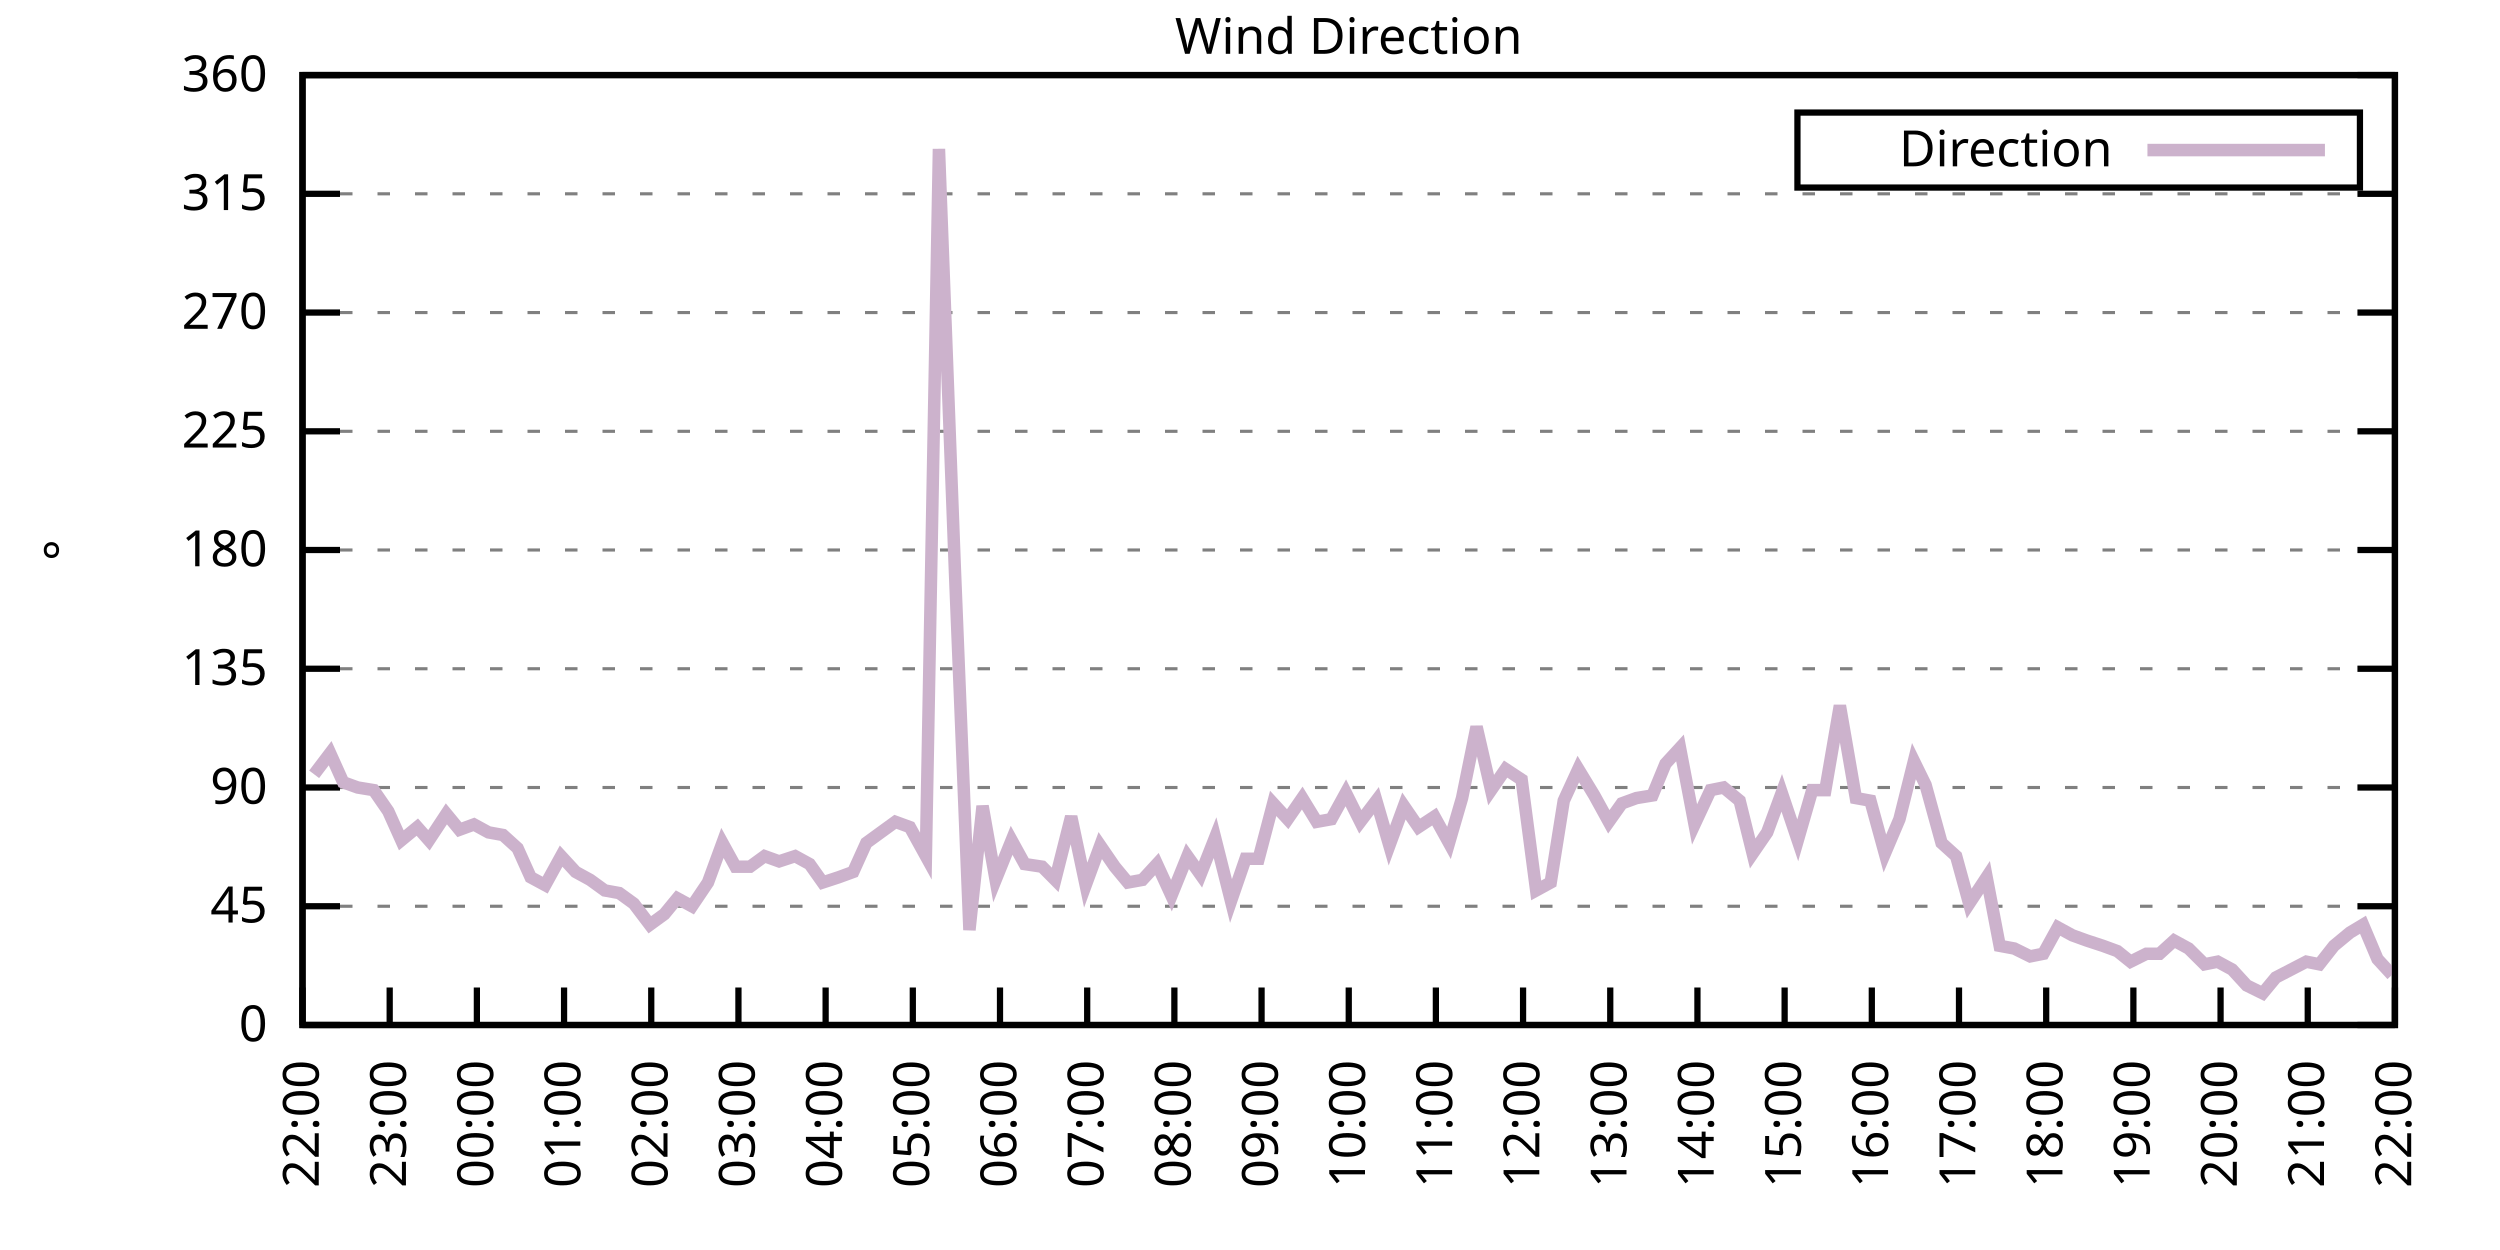
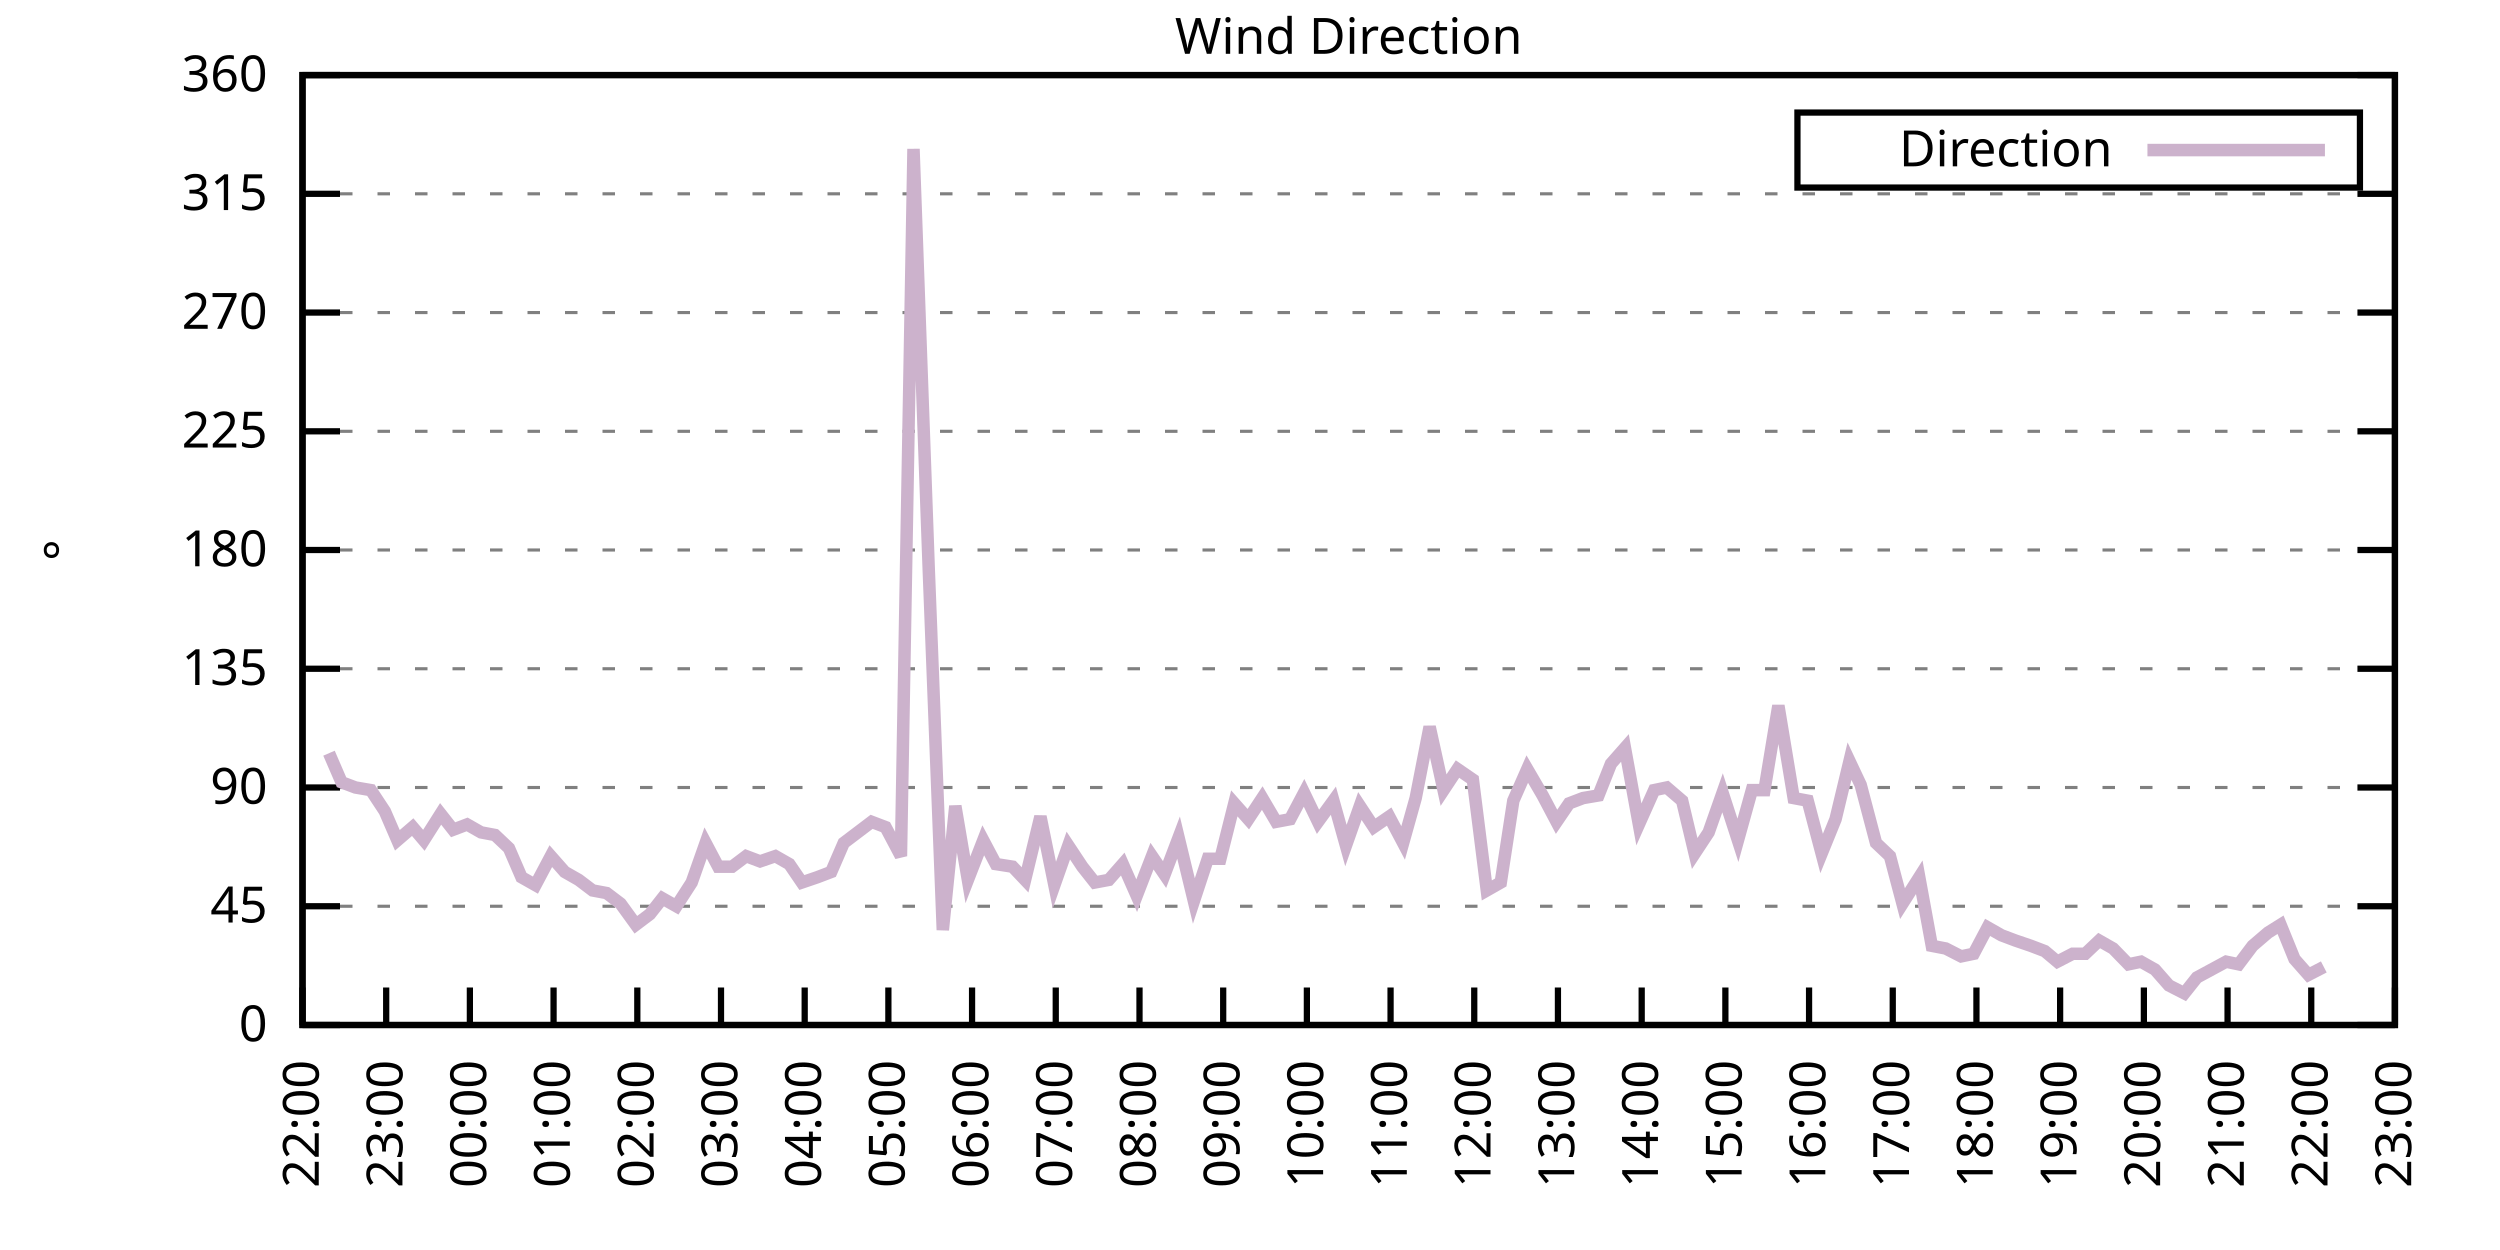
<svg xmlns="http://www.w3.org/2000/svg" xmlns:xlink="http://www.w3.org/1999/xlink" width="400" height="200" viewBox="0 0 400 200">
  <g id="gnuplot_canvas">
    <rect x="0" y="0" width="400" height="200" fill="none" />
    <defs>
      <circle id="gpDot" r="0.5" stroke-width="0.5" stroke="currentColor" />
      <path id="gpPt0" stroke-width="0.333" stroke="currentColor" d="M-1,0 h2 M0,-1 v2" />
      <path id="gpPt1" stroke-width="0.333" stroke="currentColor" d="M-1,-1 L1,1 M1,-1 L-1,1" />
      <path id="gpPt2" stroke-width="0.333" stroke="currentColor" d="M-1,0 L1,0 M0,-1 L0,1 M-1,-1 L1,1 M-1,1 L1,-1" />
      <rect id="gpPt3" stroke-width="0.333" stroke="currentColor" x="-1" y="-1" width="2" height="2" />
      <rect id="gpPt4" stroke-width="0.333" stroke="currentColor" fill="currentColor" x="-1" y="-1" width="2" height="2" />
      <circle id="gpPt5" stroke-width="0.333" stroke="currentColor" cx="0" cy="0" r="1" />
      <use xlink:href="#gpPt5" id="gpPt6" fill="currentColor" stroke="none" />
      <path id="gpPt7" stroke-width="0.333" stroke="currentColor" d="M0,-1.33 L-1.33,0.67 L1.33,0.67 z" />
      <use xlink:href="#gpPt7" id="gpPt8" fill="currentColor" stroke="none" />
      <use xlink:href="#gpPt7" id="gpPt9" stroke="currentColor" transform="rotate(180)" />
      <use xlink:href="#gpPt9" id="gpPt10" fill="currentColor" stroke="none" />
      <use xlink:href="#gpPt3" id="gpPt11" stroke="currentColor" transform="rotate(45)" />
      <use xlink:href="#gpPt11" id="gpPt12" fill="currentColor" stroke="none" />
      <path id="gpPt13" stroke-width="0.333" stroke="currentColor" d="M0,1.330 L1.265,0.411 L0.782,-1.067 L-0.782,-1.076 L-1.265,0.411 z" />
      <use xlink:href="#gpPt13" id="gpPt14" fill="currentColor" stroke="none" />
      <filter id="textbox" filterUnits="objectBoundingBox" x="0" y="0" height="1" width="1">
        <feFlood flood-color="white" flood-opacity="1" result="bgnd" />
        <feComposite in="SourceGraphic" in2="bgnd" operator="atop" />
      </filter>
      <filter id="greybox" filterUnits="objectBoundingBox" x="0" y="0" height="1" width="1">
        <feFlood flood-color="lightgrey" flood-opacity="1" result="grey" />
        <feComposite in="SourceGraphic" in2="grey" operator="atop" />
      </filter>
    </defs>
    <g fill="none" color="white" stroke="currentColor" stroke-width="1.00" stroke-linecap="butt" stroke-linejoin="miter">
</g>
    <g fill="none" color="black" stroke="currentColor" stroke-width="1.00" stroke-linecap="butt" stroke-linejoin="miter">
      <g stroke="none" shape-rendering="crispEdges">
        <polygon fill="rgb(255, 255, 255)" points="48.40,164.00 383.18,164.00 383.18,12.02 48.40,12.02 " />
      </g>
    </g>
    <g fill="none" color="black" stroke="currentColor" stroke-width="1.00" stroke-linecap="butt" stroke-linejoin="miter">
</g>
    <g fill="none" color="black" stroke="black" stroke-width="0.50" stroke-linecap="butt" stroke-linejoin="miter">
</g>
    <g fill="none" color="gray" stroke="currentColor" stroke-width="0.50" stroke-linecap="butt" stroke-linejoin="miter">
      <path stroke="gray" stroke-dasharray="2,4" class="gridline" d="M48.40,164.00 L383.19,164.00  " />
    </g>
    <g fill="none" color="gray" stroke="gray" stroke-width="1.00" stroke-linecap="butt" stroke-linejoin="miter">
</g>
    <g fill="none" color="black" stroke="currentColor" stroke-width="1.00" stroke-linecap="butt" stroke-linejoin="miter">
      <path stroke="black" d="M48.40,164.00 L54.40,164.00 M383.19,164.00 L377.19,164.00  " />
      <g transform="translate(42.80,166.60)" stroke="none" fill="black" font-family="Sans" font-size="8.00" text-anchor="end">
        <text>
          <tspan font-family="Sans"> 0</tspan>
        </text>
      </g>
    </g>
    <g fill="none" color="black" stroke="currentColor" stroke-width="1.00" stroke-linecap="butt" stroke-linejoin="miter">
</g>
    <g fill="none" color="black" stroke="black" stroke-width="0.50" stroke-linecap="butt" stroke-linejoin="miter">
</g>
    <g fill="none" color="gray" stroke="currentColor" stroke-width="0.50" stroke-linecap="butt" stroke-linejoin="miter">
      <path stroke="gray" stroke-dasharray="2,4" class="gridline" d="M48.40,145.00 L383.19,145.00  " />
    </g>
    <g fill="none" color="gray" stroke="gray" stroke-width="1.00" stroke-linecap="butt" stroke-linejoin="miter">
</g>
    <g fill="none" color="black" stroke="currentColor" stroke-width="1.00" stroke-linecap="butt" stroke-linejoin="miter">
      <path stroke="black" d="M48.40,145.00 L54.40,145.00 M383.19,145.00 L377.19,145.00  " />
      <g transform="translate(42.80,147.60)" stroke="none" fill="black" font-family="Sans" font-size="8.00" text-anchor="end">
        <text>
          <tspan font-family="Sans"> 45</tspan>
        </text>
      </g>
    </g>
    <g fill="none" color="black" stroke="currentColor" stroke-width="1.00" stroke-linecap="butt" stroke-linejoin="miter">
</g>
    <g fill="none" color="black" stroke="black" stroke-width="0.50" stroke-linecap="butt" stroke-linejoin="miter">
</g>
    <g fill="none" color="gray" stroke="currentColor" stroke-width="0.50" stroke-linecap="butt" stroke-linejoin="miter">
      <path stroke="gray" stroke-dasharray="2,4" class="gridline" d="M48.40,126.00 L383.19,126.00  " />
    </g>
    <g fill="none" color="gray" stroke="gray" stroke-width="1.00" stroke-linecap="butt" stroke-linejoin="miter">
</g>
    <g fill="none" color="black" stroke="currentColor" stroke-width="1.00" stroke-linecap="butt" stroke-linejoin="miter">
      <path stroke="black" d="M48.40,126.00 L54.40,126.00 M383.19,126.00 L377.19,126.00  " />
      <g transform="translate(42.80,128.60)" stroke="none" fill="black" font-family="Sans" font-size="8.00" text-anchor="end">
        <text>
          <tspan font-family="Sans"> 90</tspan>
        </text>
      </g>
    </g>
    <g fill="none" color="black" stroke="currentColor" stroke-width="1.00" stroke-linecap="butt" stroke-linejoin="miter">
</g>
    <g fill="none" color="black" stroke="black" stroke-width="0.50" stroke-linecap="butt" stroke-linejoin="miter">
</g>
    <g fill="none" color="gray" stroke="currentColor" stroke-width="0.50" stroke-linecap="butt" stroke-linejoin="miter">
      <path stroke="gray" stroke-dasharray="2,4" class="gridline" d="M48.40,107.00 L383.19,107.00  " />
    </g>
    <g fill="none" color="gray" stroke="gray" stroke-width="1.00" stroke-linecap="butt" stroke-linejoin="miter">
</g>
    <g fill="none" color="black" stroke="currentColor" stroke-width="1.00" stroke-linecap="butt" stroke-linejoin="miter">
      <path stroke="black" d="M48.40,107.00 L54.40,107.00 M383.19,107.00 L377.19,107.00  " />
      <g transform="translate(42.80,109.60)" stroke="none" fill="black" font-family="Sans" font-size="8.00" text-anchor="end">
        <text>
          <tspan font-family="Sans"> 135</tspan>
        </text>
      </g>
    </g>
    <g fill="none" color="black" stroke="currentColor" stroke-width="1.00" stroke-linecap="butt" stroke-linejoin="miter">
</g>
    <g fill="none" color="black" stroke="black" stroke-width="0.50" stroke-linecap="butt" stroke-linejoin="miter">
</g>
    <g fill="none" color="gray" stroke="currentColor" stroke-width="0.50" stroke-linecap="butt" stroke-linejoin="miter">
      <path stroke="gray" stroke-dasharray="2,4" class="gridline" d="M48.40,88.00 L383.19,88.00  " />
    </g>
    <g fill="none" color="gray" stroke="gray" stroke-width="1.00" stroke-linecap="butt" stroke-linejoin="miter">
</g>
    <g fill="none" color="black" stroke="currentColor" stroke-width="1.00" stroke-linecap="butt" stroke-linejoin="miter">
      <path stroke="black" d="M48.40,88.00 L54.40,88.00 M383.19,88.00 L377.19,88.00  " />
      <g transform="translate(42.80,90.60)" stroke="none" fill="black" font-family="Sans" font-size="8.00" text-anchor="end">
        <text>
          <tspan font-family="Sans"> 180</tspan>
        </text>
      </g>
    </g>
    <g fill="none" color="black" stroke="currentColor" stroke-width="1.00" stroke-linecap="butt" stroke-linejoin="miter">
</g>
    <g fill="none" color="black" stroke="black" stroke-width="0.50" stroke-linecap="butt" stroke-linejoin="miter">
</g>
    <g fill="none" color="gray" stroke="currentColor" stroke-width="0.50" stroke-linecap="butt" stroke-linejoin="miter">
      <path stroke="gray" stroke-dasharray="2,4" class="gridline" d="M48.40,69.01 L383.19,69.01  " />
    </g>
    <g fill="none" color="gray" stroke="gray" stroke-width="1.00" stroke-linecap="butt" stroke-linejoin="miter">
</g>
    <g fill="none" color="black" stroke="currentColor" stroke-width="1.00" stroke-linecap="butt" stroke-linejoin="miter">
      <path stroke="black" d="M48.40,69.01 L54.40,69.01 M383.19,69.01 L377.19,69.01  " />
      <g transform="translate(42.80,71.61)" stroke="none" fill="black" font-family="Sans" font-size="8.00" text-anchor="end">
        <text>
          <tspan font-family="Sans"> 225</tspan>
        </text>
      </g>
    </g>
    <g fill="none" color="black" stroke="currentColor" stroke-width="1.00" stroke-linecap="butt" stroke-linejoin="miter">
</g>
    <g fill="none" color="black" stroke="black" stroke-width="0.50" stroke-linecap="butt" stroke-linejoin="miter">
</g>
    <g fill="none" color="gray" stroke="currentColor" stroke-width="0.50" stroke-linecap="butt" stroke-linejoin="miter">
      <path stroke="gray" stroke-dasharray="2,4" class="gridline" d="M48.40,50.01 L383.19,50.01  " />
    </g>
    <g fill="none" color="gray" stroke="gray" stroke-width="1.00" stroke-linecap="butt" stroke-linejoin="miter">
</g>
    <g fill="none" color="black" stroke="currentColor" stroke-width="1.00" stroke-linecap="butt" stroke-linejoin="miter">
      <path stroke="black" d="M48.40,50.01 L54.40,50.01 M383.19,50.01 L377.19,50.01  " />
      <g transform="translate(42.80,52.61)" stroke="none" fill="black" font-family="Sans" font-size="8.00" text-anchor="end">
        <text>
          <tspan font-family="Sans"> 270</tspan>
        </text>
      </g>
    </g>
    <g fill="none" color="black" stroke="currentColor" stroke-width="1.00" stroke-linecap="butt" stroke-linejoin="miter">
</g>
    <g fill="none" color="black" stroke="black" stroke-width="0.50" stroke-linecap="butt" stroke-linejoin="miter">
</g>
    <g fill="none" color="gray" stroke="currentColor" stroke-width="0.50" stroke-linecap="butt" stroke-linejoin="miter">
      <path stroke="gray" stroke-dasharray="2,4" class="gridline" d="M48.40,31.01 L383.19,31.01  " />
    </g>
    <g fill="none" color="gray" stroke="gray" stroke-width="1.00" stroke-linecap="butt" stroke-linejoin="miter">
</g>
    <g fill="none" color="black" stroke="currentColor" stroke-width="1.00" stroke-linecap="butt" stroke-linejoin="miter">
      <path stroke="black" d="M48.40,31.01 L54.40,31.01 M383.19,31.01 L377.19,31.01  " />
      <g transform="translate(42.80,33.61)" stroke="none" fill="black" font-family="Sans" font-size="8.00" text-anchor="end">
        <text>
          <tspan font-family="Sans"> 315</tspan>
        </text>
      </g>
    </g>
    <g fill="none" color="black" stroke="currentColor" stroke-width="1.00" stroke-linecap="butt" stroke-linejoin="miter">
</g>
    <g fill="none" color="black" stroke="black" stroke-width="0.50" stroke-linecap="butt" stroke-linejoin="miter">
</g>
    <g fill="none" color="gray" stroke="currentColor" stroke-width="0.50" stroke-linecap="butt" stroke-linejoin="miter">
      <path stroke="gray" stroke-dasharray="2,4" class="gridline" d="M48.40,12.01 L383.19,12.01  " />
    </g>
    <g fill="none" color="gray" stroke="gray" stroke-width="1.00" stroke-linecap="butt" stroke-linejoin="miter">
</g>
    <g fill="none" color="black" stroke="currentColor" stroke-width="1.00" stroke-linecap="butt" stroke-linejoin="miter">
      <path stroke="black" d="M48.40,12.01 L54.40,12.01 M383.19,12.01 L377.19,12.01  " />
      <g transform="translate(42.80,14.61)" stroke="none" fill="black" font-family="Sans" font-size="8.00" text-anchor="end">
        <text>
          <tspan font-family="Sans"> 360</tspan>
        </text>
      </g>
    </g>
    <g fill="none" color="black" stroke="currentColor" stroke-width="1.00" stroke-linecap="butt" stroke-linejoin="miter">
      <path stroke="black" d="M48.40,164.00 L48.40,158.00  " />
      <g transform="translate(51.00,169.60) rotate(270.00)" stroke="none" fill="black" font-family="Sans" font-size="8.00" text-anchor="end">
        <text>
          <tspan font-family="Sans">22:00</tspan>
        </text>
      </g>
    </g>
    <g fill="none" color="black" stroke="currentColor" stroke-width="1.00" stroke-linecap="butt" stroke-linejoin="miter">
-       <path stroke="black" d="M62.35,164.00 L62.35,158.00  " />
-       <g transform="translate(64.95,169.60) rotate(270.00)" stroke="none" fill="black" font-family="Sans" font-size="8.00" text-anchor="end">
+       <path stroke="black" d="M61.79,164.00 L61.79,158.00  " />
+       <g transform="translate(64.39,169.60) rotate(270.00)" stroke="none" fill="black" font-family="Sans" font-size="8.00" text-anchor="end">
        <text>
          <tspan font-family="Sans">23:00</tspan>
        </text>
      </g>
    </g>
    <g fill="none" color="black" stroke="currentColor" stroke-width="1.00" stroke-linecap="butt" stroke-linejoin="miter">
-       <path stroke="black" d="M76.30,164.00 L76.30,158.00  " />
-       <g transform="translate(78.90,169.60) rotate(270.00)" stroke="none" fill="black" font-family="Sans" font-size="8.00" text-anchor="end">
+       <path stroke="black" d="M75.18,164.00 L75.18,158.00  " />
+       <g transform="translate(77.78,169.60) rotate(270.00)" stroke="none" fill="black" font-family="Sans" font-size="8.00" text-anchor="end">
        <text>
          <tspan font-family="Sans">00:00</tspan>
        </text>
      </g>
    </g>
    <g fill="none" color="black" stroke="currentColor" stroke-width="1.00" stroke-linecap="butt" stroke-linejoin="miter">
-       <path stroke="black" d="M90.25,164.00 L90.25,158.00  " />
-       <g transform="translate(92.85,169.60) rotate(270.00)" stroke="none" fill="black" font-family="Sans" font-size="8.00" text-anchor="end">
+       <path stroke="black" d="M88.57,164.00 L88.57,158.00  " />
+       <g transform="translate(91.17,169.60) rotate(270.00)" stroke="none" fill="black" font-family="Sans" font-size="8.00" text-anchor="end">
        <text>
          <tspan font-family="Sans">01:00</tspan>
        </text>
      </g>
    </g>
    <g fill="none" color="black" stroke="currentColor" stroke-width="1.00" stroke-linecap="butt" stroke-linejoin="miter">
-       <path stroke="black" d="M104.20,164.00 L104.20,158.00  " />
-       <g transform="translate(106.80,169.60) rotate(270.00)" stroke="none" fill="black" font-family="Sans" font-size="8.00" text-anchor="end">
+       <path stroke="black" d="M101.97,164.00 L101.97,158.00  " />
+       <g transform="translate(104.57,169.60) rotate(270.00)" stroke="none" fill="black" font-family="Sans" font-size="8.00" text-anchor="end">
        <text>
          <tspan font-family="Sans">02:00</tspan>
        </text>
      </g>
    </g>
    <g fill="none" color="black" stroke="currentColor" stroke-width="1.00" stroke-linecap="butt" stroke-linejoin="miter">
-       <path stroke="black" d="M118.15,164.00 L118.15,158.00  " />
-       <g transform="translate(120.75,169.60) rotate(270.00)" stroke="none" fill="black" font-family="Sans" font-size="8.00" text-anchor="end">
+       <path stroke="black" d="M115.36,164.00 L115.36,158.00  " />
+       <g transform="translate(117.96,169.60) rotate(270.00)" stroke="none" fill="black" font-family="Sans" font-size="8.00" text-anchor="end">
        <text>
          <tspan font-family="Sans">03:00</tspan>
        </text>
      </g>
    </g>
    <g fill="none" color="black" stroke="currentColor" stroke-width="1.00" stroke-linecap="butt" stroke-linejoin="miter">
-       <path stroke="black" d="M132.10,164.00 L132.10,158.00  " />
-       <g transform="translate(134.70,169.60) rotate(270.00)" stroke="none" fill="black" font-family="Sans" font-size="8.00" text-anchor="end">
+       <path stroke="black" d="M128.75,164.00 L128.75,158.00  " />
+       <g transform="translate(131.35,169.60) rotate(270.00)" stroke="none" fill="black" font-family="Sans" font-size="8.00" text-anchor="end">
        <text>
          <tspan font-family="Sans">04:00</tspan>
        </text>
      </g>
    </g>
    <g fill="none" color="black" stroke="currentColor" stroke-width="1.00" stroke-linecap="butt" stroke-linejoin="miter">
-       <path stroke="black" d="M146.05,164.00 L146.05,158.00  " />
-       <g transform="translate(148.65,169.60) rotate(270.00)" stroke="none" fill="black" font-family="Sans" font-size="8.00" text-anchor="end">
+       <path stroke="black" d="M142.14,164.00 L142.14,158.00  " />
+       <g transform="translate(144.74,169.60) rotate(270.00)" stroke="none" fill="black" font-family="Sans" font-size="8.00" text-anchor="end">
        <text>
          <tspan font-family="Sans">05:00</tspan>
        </text>
      </g>
    </g>
    <g fill="none" color="black" stroke="currentColor" stroke-width="1.00" stroke-linecap="butt" stroke-linejoin="miter">
-       <path stroke="black" d="M160.00,164.00 L160.00,158.00  " />
-       <g transform="translate(162.60,169.60) rotate(270.00)" stroke="none" fill="black" font-family="Sans" font-size="8.00" text-anchor="end">
+       <path stroke="black" d="M155.53,164.00 L155.53,158.00  " />
+       <g transform="translate(158.13,169.60) rotate(270.00)" stroke="none" fill="black" font-family="Sans" font-size="8.00" text-anchor="end">
        <text>
          <tspan font-family="Sans">06:00</tspan>
        </text>
      </g>
    </g>
    <g fill="none" color="black" stroke="currentColor" stroke-width="1.00" stroke-linecap="butt" stroke-linejoin="miter">
-       <path stroke="black" d="M173.95,164.00 L173.95,158.00  " />
-       <g transform="translate(176.55,169.60) rotate(270.00)" stroke="none" fill="black" font-family="Sans" font-size="8.00" text-anchor="end">
+       <path stroke="black" d="M168.92,164.00 L168.92,158.00  " />
+       <g transform="translate(171.52,169.60) rotate(270.00)" stroke="none" fill="black" font-family="Sans" font-size="8.00" text-anchor="end">
        <text>
          <tspan font-family="Sans">07:00</tspan>
        </text>
      </g>
    </g>
    <g fill="none" color="black" stroke="currentColor" stroke-width="1.00" stroke-linecap="butt" stroke-linejoin="miter">
-       <path stroke="black" d="M187.90,164.00 L187.90,158.00  " />
-       <g transform="translate(190.50,169.60) rotate(270.00)" stroke="none" fill="black" font-family="Sans" font-size="8.00" text-anchor="end">
+       <path stroke="black" d="M182.32,164.00 L182.32,158.00  " />
+       <g transform="translate(184.92,169.60) rotate(270.00)" stroke="none" fill="black" font-family="Sans" font-size="8.00" text-anchor="end">
        <text>
          <tspan font-family="Sans">08:00</tspan>
        </text>
      </g>
    </g>
    <g fill="none" color="black" stroke="currentColor" stroke-width="1.00" stroke-linecap="butt" stroke-linejoin="miter">
-       <path stroke="black" d="M201.85,164.00 L201.85,158.00  " />
-       <g transform="translate(204.45,169.60) rotate(270.00)" stroke="none" fill="black" font-family="Sans" font-size="8.00" text-anchor="end">
+       <path stroke="black" d="M195.71,164.00 L195.71,158.00  " />
+       <g transform="translate(198.31,169.60) rotate(270.00)" stroke="none" fill="black" font-family="Sans" font-size="8.00" text-anchor="end">
        <text>
          <tspan font-family="Sans">09:00</tspan>
        </text>
      </g>
    </g>
    <g fill="none" color="black" stroke="currentColor" stroke-width="1.00" stroke-linecap="butt" stroke-linejoin="miter">
-       <path stroke="black" d="M215.80,164.00 L215.80,158.00  " />
-       <g transform="translate(218.40,169.60) rotate(270.00)" stroke="none" fill="black" font-family="Sans" font-size="8.00" text-anchor="end">
+       <path stroke="black" d="M209.10,164.00 L209.10,158.00  " />
+       <g transform="translate(211.70,169.60) rotate(270.00)" stroke="none" fill="black" font-family="Sans" font-size="8.00" text-anchor="end">
        <text>
          <tspan font-family="Sans">10:00</tspan>
        </text>
      </g>
    </g>
    <g fill="none" color="black" stroke="currentColor" stroke-width="1.00" stroke-linecap="butt" stroke-linejoin="miter">
-       <path stroke="black" d="M229.74,164.00 L229.74,158.00  " />
-       <g transform="translate(232.34,169.60) rotate(270.00)" stroke="none" fill="black" font-family="Sans" font-size="8.00" text-anchor="end">
+       <path stroke="black" d="M222.49,164.00 L222.49,158.00  " />
+       <g transform="translate(225.09,169.60) rotate(270.00)" stroke="none" fill="black" font-family="Sans" font-size="8.00" text-anchor="end">
        <text>
          <tspan font-family="Sans">11:00</tspan>
        </text>
      </g>
    </g>
    <g fill="none" color="black" stroke="currentColor" stroke-width="1.00" stroke-linecap="butt" stroke-linejoin="miter">
-       <path stroke="black" d="M243.69,164.00 L243.69,158.00  " />
-       <g transform="translate(246.29,169.60) rotate(270.00)" stroke="none" fill="black" font-family="Sans" font-size="8.00" text-anchor="end">
+       <path stroke="black" d="M235.88,164.00 L235.88,158.00  " />
+       <g transform="translate(238.48,169.60) rotate(270.00)" stroke="none" fill="black" font-family="Sans" font-size="8.00" text-anchor="end">
        <text>
          <tspan font-family="Sans">12:00</tspan>
        </text>
      </g>
    </g>
    <g fill="none" color="black" stroke="currentColor" stroke-width="1.00" stroke-linecap="butt" stroke-linejoin="miter">
-       <path stroke="black" d="M257.64,164.00 L257.64,158.00  " />
-       <g transform="translate(260.24,169.60) rotate(270.00)" stroke="none" fill="black" font-family="Sans" font-size="8.00" text-anchor="end">
+       <path stroke="black" d="M249.27,164.00 L249.27,158.00  " />
+       <g transform="translate(251.87,169.60) rotate(270.00)" stroke="none" fill="black" font-family="Sans" font-size="8.00" text-anchor="end">
        <text>
          <tspan font-family="Sans">13:00</tspan>
        </text>
      </g>
    </g>
    <g fill="none" color="black" stroke="currentColor" stroke-width="1.00" stroke-linecap="butt" stroke-linejoin="miter">
-       <path stroke="black" d="M271.59,164.00 L271.59,158.00  " />
-       <g transform="translate(274.19,169.60) rotate(270.00)" stroke="none" fill="black" font-family="Sans" font-size="8.00" text-anchor="end">
+       <path stroke="black" d="M262.67,164.00 L262.67,158.00  " />
+       <g transform="translate(265.27,169.60) rotate(270.00)" stroke="none" fill="black" font-family="Sans" font-size="8.00" text-anchor="end">
        <text>
          <tspan font-family="Sans">14:00</tspan>
        </text>
      </g>
    </g>
    <g fill="none" color="black" stroke="currentColor" stroke-width="1.00" stroke-linecap="butt" stroke-linejoin="miter">
-       <path stroke="black" d="M285.54,164.00 L285.54,158.00  " />
-       <g transform="translate(288.14,169.60) rotate(270.00)" stroke="none" fill="black" font-family="Sans" font-size="8.00" text-anchor="end">
+       <path stroke="black" d="M276.06,164.00 L276.06,158.00  " />
+       <g transform="translate(278.66,169.60) rotate(270.00)" stroke="none" fill="black" font-family="Sans" font-size="8.00" text-anchor="end">
        <text>
          <tspan font-family="Sans">15:00</tspan>
        </text>
      </g>
    </g>
    <g fill="none" color="black" stroke="currentColor" stroke-width="1.00" stroke-linecap="butt" stroke-linejoin="miter">
-       <path stroke="black" d="M299.49,164.00 L299.49,158.00  " />
-       <g transform="translate(302.09,169.60) rotate(270.00)" stroke="none" fill="black" font-family="Sans" font-size="8.00" text-anchor="end">
+       <path stroke="black" d="M289.45,164.00 L289.45,158.00  " />
+       <g transform="translate(292.05,169.60) rotate(270.00)" stroke="none" fill="black" font-family="Sans" font-size="8.00" text-anchor="end">
        <text>
          <tspan font-family="Sans">16:00</tspan>
        </text>
      </g>
    </g>
    <g fill="none" color="black" stroke="currentColor" stroke-width="1.00" stroke-linecap="butt" stroke-linejoin="miter">
-       <path stroke="black" d="M313.44,164.00 L313.44,158.00  " />
-       <g transform="translate(316.04,169.60) rotate(270.00)" stroke="none" fill="black" font-family="Sans" font-size="8.00" text-anchor="end">
+       <path stroke="black" d="M302.84,164.00 L302.84,158.00  " />
+       <g transform="translate(305.44,169.60) rotate(270.00)" stroke="none" fill="black" font-family="Sans" font-size="8.00" text-anchor="end">
        <text>
          <tspan font-family="Sans">17:00</tspan>
        </text>
      </g>
    </g>
    <g fill="none" color="black" stroke="currentColor" stroke-width="1.00" stroke-linecap="butt" stroke-linejoin="miter">
-       <path stroke="black" d="M327.39,164.00 L327.39,158.00  " />
-       <g transform="translate(329.99,169.60) rotate(270.00)" stroke="none" fill="black" font-family="Sans" font-size="8.00" text-anchor="end">
+       <path stroke="black" d="M316.23,164.00 L316.23,158.00  " />
+       <g transform="translate(318.83,169.60) rotate(270.00)" stroke="none" fill="black" font-family="Sans" font-size="8.00" text-anchor="end">
        <text>
          <tspan font-family="Sans">18:00</tspan>
        </text>
      </g>
    </g>
    <g fill="none" color="black" stroke="currentColor" stroke-width="1.00" stroke-linecap="butt" stroke-linejoin="miter">
-       <path stroke="black" d="M341.34,164.00 L341.34,158.00  " />
-       <g transform="translate(343.94,169.60) rotate(270.00)" stroke="none" fill="black" font-family="Sans" font-size="8.00" text-anchor="end">
+       <path stroke="black" d="M329.62,164.00 L329.62,158.00  " />
+       <g transform="translate(332.22,169.60) rotate(270.00)" stroke="none" fill="black" font-family="Sans" font-size="8.00" text-anchor="end">
        <text>
          <tspan font-family="Sans">19:00</tspan>
        </text>
      </g>
    </g>
    <g fill="none" color="black" stroke="currentColor" stroke-width="1.00" stroke-linecap="butt" stroke-linejoin="miter">
-       <path stroke="black" d="M355.29,164.00 L355.29,158.00  " />
-       <g transform="translate(357.89,169.60) rotate(270.00)" stroke="none" fill="black" font-family="Sans" font-size="8.00" text-anchor="end">
+       <path stroke="black" d="M343.02,164.00 L343.02,158.00  " />
+       <g transform="translate(345.62,169.60) rotate(270.00)" stroke="none" fill="black" font-family="Sans" font-size="8.00" text-anchor="end">
        <text>
          <tspan font-family="Sans">20:00</tspan>
        </text>
      </g>
    </g>
    <g fill="none" color="black" stroke="currentColor" stroke-width="1.00" stroke-linecap="butt" stroke-linejoin="miter">
-       <path stroke="black" d="M369.24,164.00 L369.24,158.00  " />
-       <g transform="translate(371.84,169.60) rotate(270.00)" stroke="none" fill="black" font-family="Sans" font-size="8.00" text-anchor="end">
+       <path stroke="black" d="M356.41,164.00 L356.41,158.00  " />
+       <g transform="translate(359.01,169.60) rotate(270.00)" stroke="none" fill="black" font-family="Sans" font-size="8.00" text-anchor="end">
        <text>
          <tspan font-family="Sans">21:00</tspan>
+         </text>
+       </g>
+     </g>
+     <g fill="none" color="black" stroke="currentColor" stroke-width="1.00" stroke-linecap="butt" stroke-linejoin="miter">
+       <path stroke="black" d="M369.80,164.00 L369.80,158.00  " />
+       <g transform="translate(372.40,169.60) rotate(270.00)" stroke="none" fill="black" font-family="Sans" font-size="8.00" text-anchor="end">
+         <text>
+           <tspan font-family="Sans">22:00</tspan>
        </text>
      </g>
    </g>
    <g fill="none" color="black" stroke="currentColor" stroke-width="1.00" stroke-linecap="butt" stroke-linejoin="miter">
      <path stroke="black" d="M383.19,164.00 L383.19,158.00  " />
      <g transform="translate(385.79,169.60) rotate(270.00)" stroke="none" fill="black" font-family="Sans" font-size="8.00" text-anchor="end">
        <text>
-           <tspan font-family="Sans">22:00</tspan>
+           <tspan font-family="Sans">23:00</tspan>
        </text>
      </g>
    </g>
    <g fill="none" color="black" stroke="currentColor" stroke-width="1.00" stroke-linecap="butt" stroke-linejoin="miter">
</g>
    <g fill="none" color="black" stroke="currentColor" stroke-width="1.00" stroke-linecap="butt" stroke-linejoin="miter">
      <path stroke="black" d="M48.40,12.01 L48.40,164.00 L383.19,164.00 L383.19,12.01 L48.40,12.01 Z  " />
    </g>
    <g fill="none" color="black" stroke="currentColor" stroke-width="1.00" stroke-linecap="butt" stroke-linejoin="miter">
</g>
    <g fill="none" color="black" stroke="currentColor" stroke-width="1.00" stroke-linecap="butt" stroke-linejoin="miter">
      <path stroke="black" d="M287.59,30.01 L287.59,18.01 L377.59,18.01 L377.59,30.01 L287.59,30.01 Z  " />
    </g>
    <g id="Wind_direction_plot_1">
      <g fill="none" color="white" stroke="black" stroke-width="2.00" stroke-linecap="butt" stroke-linejoin="miter">
</g>
      <g fill="none" color="black" stroke="currentColor" stroke-width="2.00" stroke-linecap="butt" stroke-linejoin="miter">
        <g transform="translate(337.99,26.61)" stroke="none" fill="black" font-family="Sans" font-size="8.00" text-anchor="end">
          <text>
            <tspan font-family="Sans">Direction</tspan>
          </text>
        </g>
      </g>
      <g fill="none" color="black" stroke="currentColor" stroke-width="2.00" stroke-linecap="butt" stroke-linejoin="miter">
-         <path stroke="rgb(204, 178, 204)" d="M343.59,24.01 L371.99,24.01 M50.26,123.89 L52.82,120.51 L54.91,125.16 L57.23,126.00 L59.79,126.42 L62.12,129.80   L64.21,134.45 L66.77,132.34 L68.63,134.45 L71.42,130.22 L73.51,132.76 L75.83,131.91 L78.16,133.18 L80.48,133.60   L82.81,135.71 L84.90,140.36 L87.23,141.62 L89.78,136.98 L92.11,139.51 L94.43,140.78 L96.76,142.47 L99.08,142.89   L101.41,144.58 L103.97,147.96 L106.29,146.27 L108.38,143.73 L110.71,145.00 L113.27,141.20 L115.59,134.87 L117.68,138.67   L120.01,138.67 L122.33,136.98 L124.66,137.82 L127.22,136.98 L129.54,138.25 L131.63,141.20 L134.19,140.36 L136.51,139.51   L138.61,134.87 L140.93,133.18 L143.26,131.49 L145.58,132.34 L148.14,136.98 L150.23,23.83 L152.79,91.38 L155.11,148.80   L157.21,128.96 L159.30,140.78 L161.86,134.45 L163.95,138.25 L166.74,138.67 L168.83,140.78 L171.39,130.65 L173.71,141.62   L176.04,135.29 L178.36,138.67 L180.46,141.20 L182.78,140.78 L185.11,138.25 L187.43,143.31 L189.99,136.98 L192.08,139.93   L194.41,134.02 L196.96,144.16 L199.29,137.40 L201.38,137.40 L203.71,128.54 L206.03,131.07 L208.36,127.69 L210.68,131.49   L213.01,131.07 L215.33,126.85 L217.65,131.49 L220.21,128.11 L222.30,135.29 L224.63,128.96 L226.95,132.34 L229.51,130.65   L231.84,134.87 L233.93,127.69 L236.25,116.29 L238.58,126.42 L240.90,123.05 L243.46,124.74 L245.79,142.47 L248.11,141.20   L250.20,128.11 L252.53,123.05 L255.09,127.27 L257.41,131.49 L259.50,128.54 L261.83,127.69 L264.39,127.27 L266.48,122.20   L268.80,119.67 L271.13,131.91 L273.69,126.42 L275.78,126.00 L278.34,128.11 L280.43,136.56 L282.75,133.18 L285.08,126.85   L287.64,134.45 L289.96,126.42 L292.05,126.42 L294.38,112.91 L296.94,127.69 L299.26,128.11 L301.58,136.56 L303.91,131.07   L306.23,121.78 L308.09,125.58 L310.65,134.87 L312.98,136.98 L315.07,144.58 L317.86,140.36 L319.95,151.33 L322.28,151.76   L324.83,153.02 L326.93,152.60 L329.25,148.38 L331.58,149.65 L333.90,150.49 L336.46,151.33 L338.78,152.18 L340.88,153.87   L343.43,152.60 L345.53,152.60 L347.85,150.49 L350.18,151.76 L352.73,154.29 L354.83,153.87 L357.15,155.13 L359.48,157.67   L362.03,158.93 L364.13,156.40 L369.01,153.87 L371.10,154.29 L373.43,151.33 L375.98,149.22 L378.08,147.96 L380.40,153.45   L382.73,155.98  " />
+         <path stroke="rgb(204, 178, 204)" d="M343.59,24.01 L371.99,24.01 M52.64,120.51 L54.65,125.16 L56.88,126.00 L59.34,126.42 L61.57,129.80 L63.58,134.45   L66.03,132.34 L67.82,134.45 L70.50,130.22 L72.50,132.76 L74.74,131.91 L76.97,133.18 L79.20,133.60 L81.43,135.71   L83.44,140.36 L85.67,141.62 L88.13,136.98 L90.36,139.51 L92.59,140.78 L94.82,142.47 L97.06,142.89 L99.29,144.58   L101.74,147.96 L103.98,146.27 L105.98,143.73 L108.22,145.00 L110.67,141.20 L112.90,134.87 L114.91,138.67 L117.14,138.67   L119.38,136.98 L121.61,137.82 L124.06,136.98 L126.29,138.25 L128.30,141.20 L130.76,140.36 L132.99,139.51 L135.00,134.87   L137.23,133.18 L139.46,131.49 L141.69,132.34 L144.15,136.98 L146.16,23.83 L148.61,91.38 L150.85,148.80 L152.85,128.96   L154.86,140.78 L157.32,134.45 L159.33,138.25 L162.01,138.67 L164.01,140.78 L166.47,130.65 L168.70,141.62 L170.93,135.29   L173.17,138.67 L175.17,141.20 L177.41,140.78 L179.64,138.25 L181.87,143.31 L184.32,136.98 L186.33,139.93 L188.57,134.02   L191.02,144.16 L193.25,137.40 L195.26,137.40 L197.49,128.54 L199.73,131.07 L201.96,127.69 L204.19,131.49 L206.42,131.07   L208.65,126.85 L210.88,131.49 L213.34,128.11 L215.35,135.29 L217.58,128.96 L219.81,132.34 L222.27,130.65 L224.50,134.87   L226.51,127.69 L228.74,116.29 L230.97,126.42 L233.20,123.05 L235.66,124.74 L237.89,142.47 L240.12,141.20 L242.13,128.11   L244.36,123.05 L246.82,127.27 L249.05,131.49 L251.06,128.54 L253.29,127.69 L255.75,127.27 L257.76,122.20 L259.99,119.67   L262.22,131.91 L264.67,126.42 L266.68,126.00 L269.14,128.11 L271.15,136.56 L273.38,133.18 L275.61,126.85 L278.07,134.45   L280.30,126.42 L282.31,126.42 L284.54,112.91 L286.99,127.69 L289.23,128.11 L291.46,136.56 L293.69,131.07 L295.92,121.78   L297.71,125.58 L300.16,134.87 L302.39,136.98 L304.40,144.58 L307.08,140.36 L309.09,151.33 L311.32,151.76 L313.78,153.02   L315.79,152.60 L318.02,148.38 L320.25,149.65 L322.48,150.49 L324.94,151.33 L327.17,152.18 L329.18,153.87 L331.63,152.60   L333.64,152.60 L335.87,150.49 L338.10,151.76 L340.56,154.29 L342.57,153.87 L344.80,155.13 L347.03,157.67 L349.49,158.93   L351.50,156.40 L356.18,153.87 L358.19,154.29 L360.42,151.33 L362.88,149.22 L364.89,147.96 L367.12,153.45 L369.35,155.98   L371.81,154.71  " />
      </g>
    </g>
    <g fill="none" color="black" stroke="currentColor" stroke-width="2.00" stroke-linecap="butt" stroke-linejoin="miter">
</g>
    <g fill="none" color="black" stroke="black" stroke-width="1.00" stroke-linecap="butt" stroke-linejoin="miter">
</g>
    <g fill="none" color="black" stroke="currentColor" stroke-width="1.00" stroke-linecap="butt" stroke-linejoin="miter">
      <path stroke="black" d="M48.40,12.01 L48.40,164.00 L383.19,164.00 L383.19,12.01 L48.40,12.01 Z  " />
      <g transform="translate(12.80,88.01) rotate(270.00)" stroke="none" fill="black" font-family="Sans" font-size="8.00" text-anchor="middle">
        <text>
          <tspan font-family="Sans">°</tspan>
        </text>
      </g>
    </g>
    <g fill="none" color="black" stroke="currentColor" stroke-width="1.00" stroke-linecap="butt" stroke-linejoin="miter">
</g>
    <g fill="none" color="black" stroke="currentColor" stroke-width="1.00" stroke-linecap="butt" stroke-linejoin="miter">
      <g transform="translate(215.79,8.61)" stroke="none" fill="black" font-family="Sans" font-size="8.00" text-anchor="middle">
        <text>
          <tspan font-family="Sans">Wind Direction</tspan>
        </text>
      </g>
    </g>
    <g fill="none" color="black" stroke="currentColor" stroke-width="1.00" stroke-linecap="butt" stroke-linejoin="miter">
</g>
  </g>
</svg>
